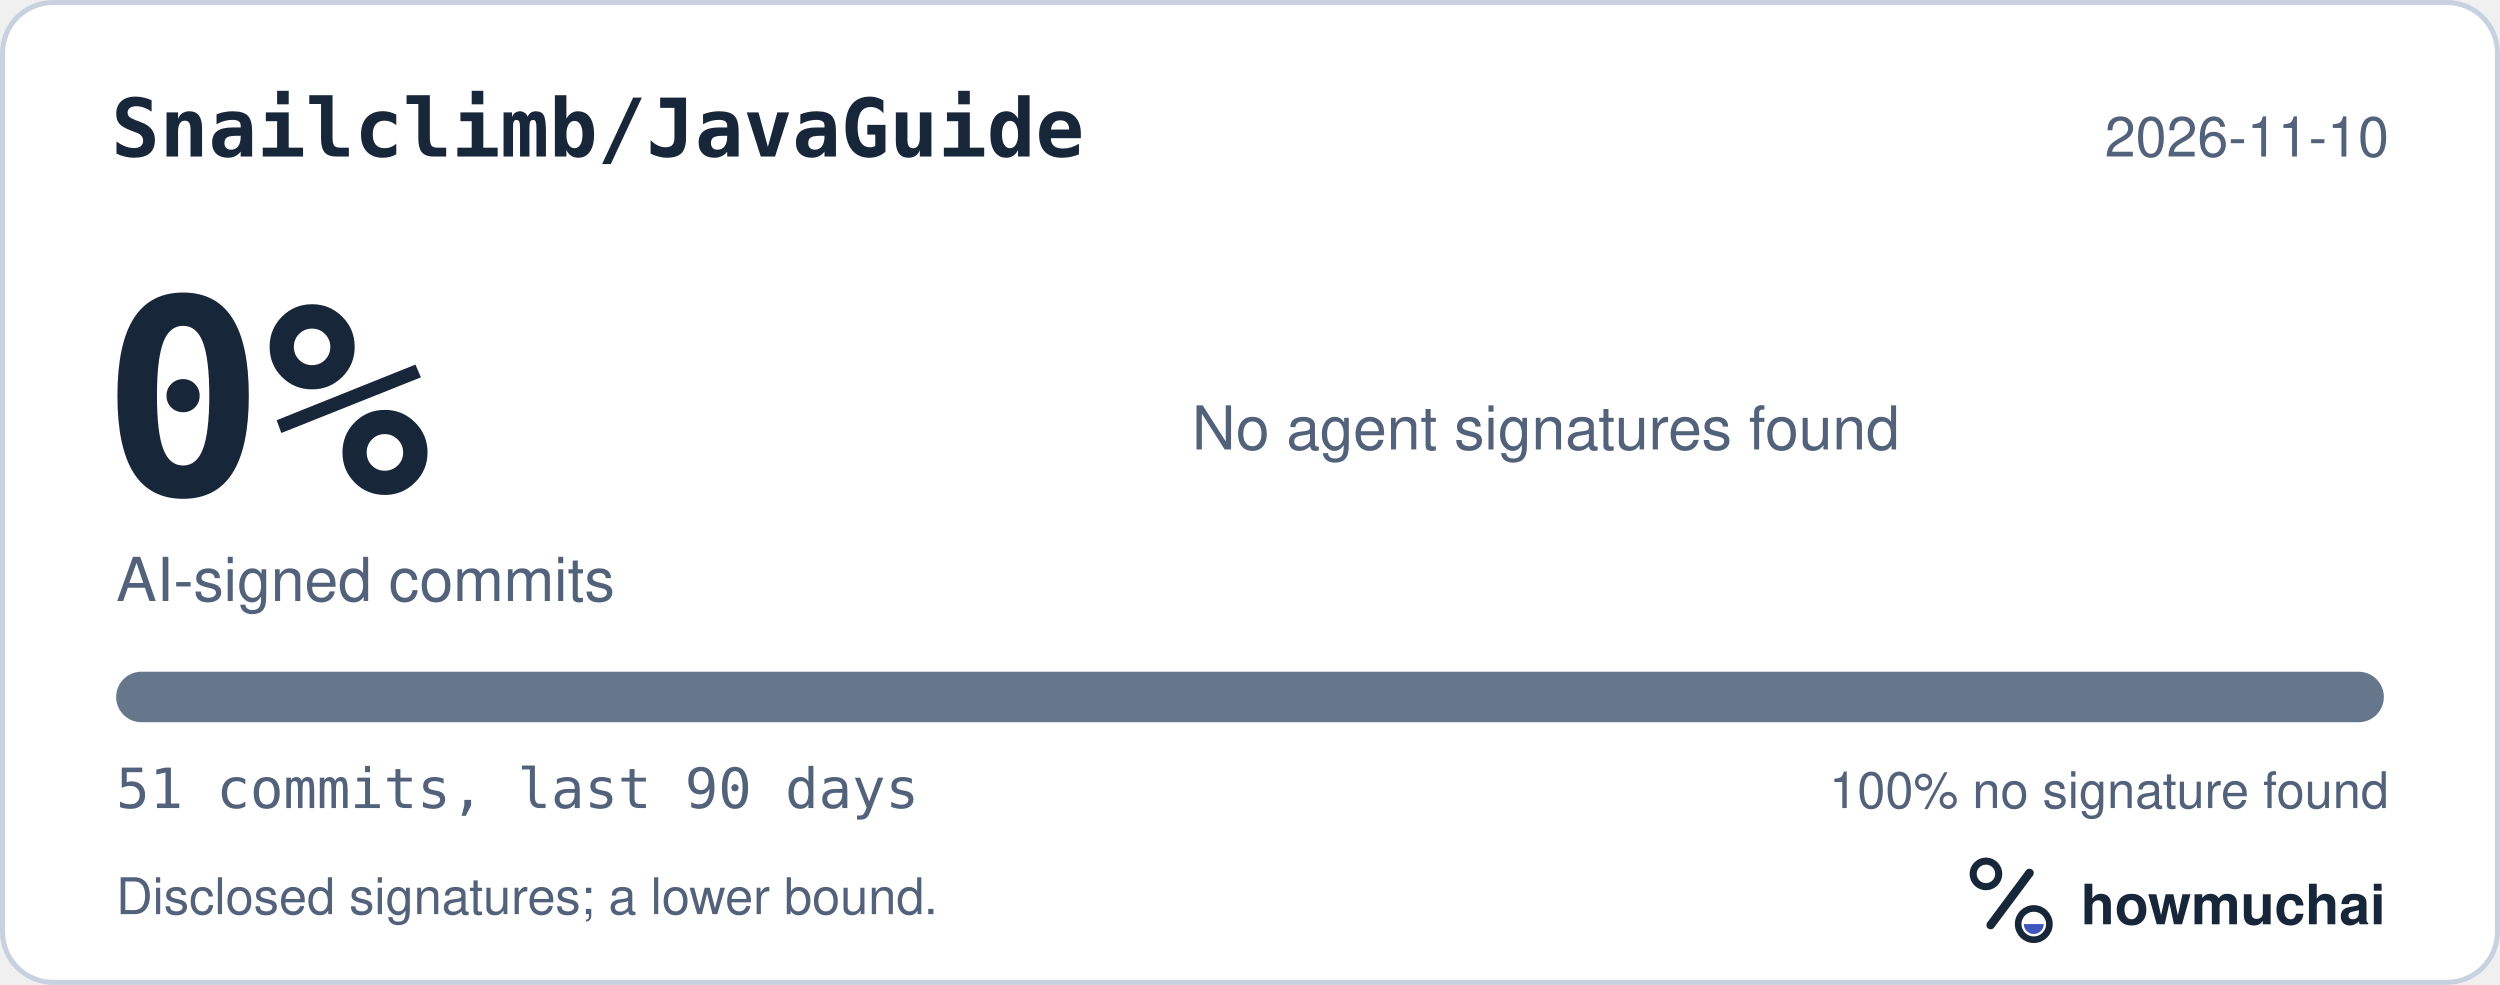
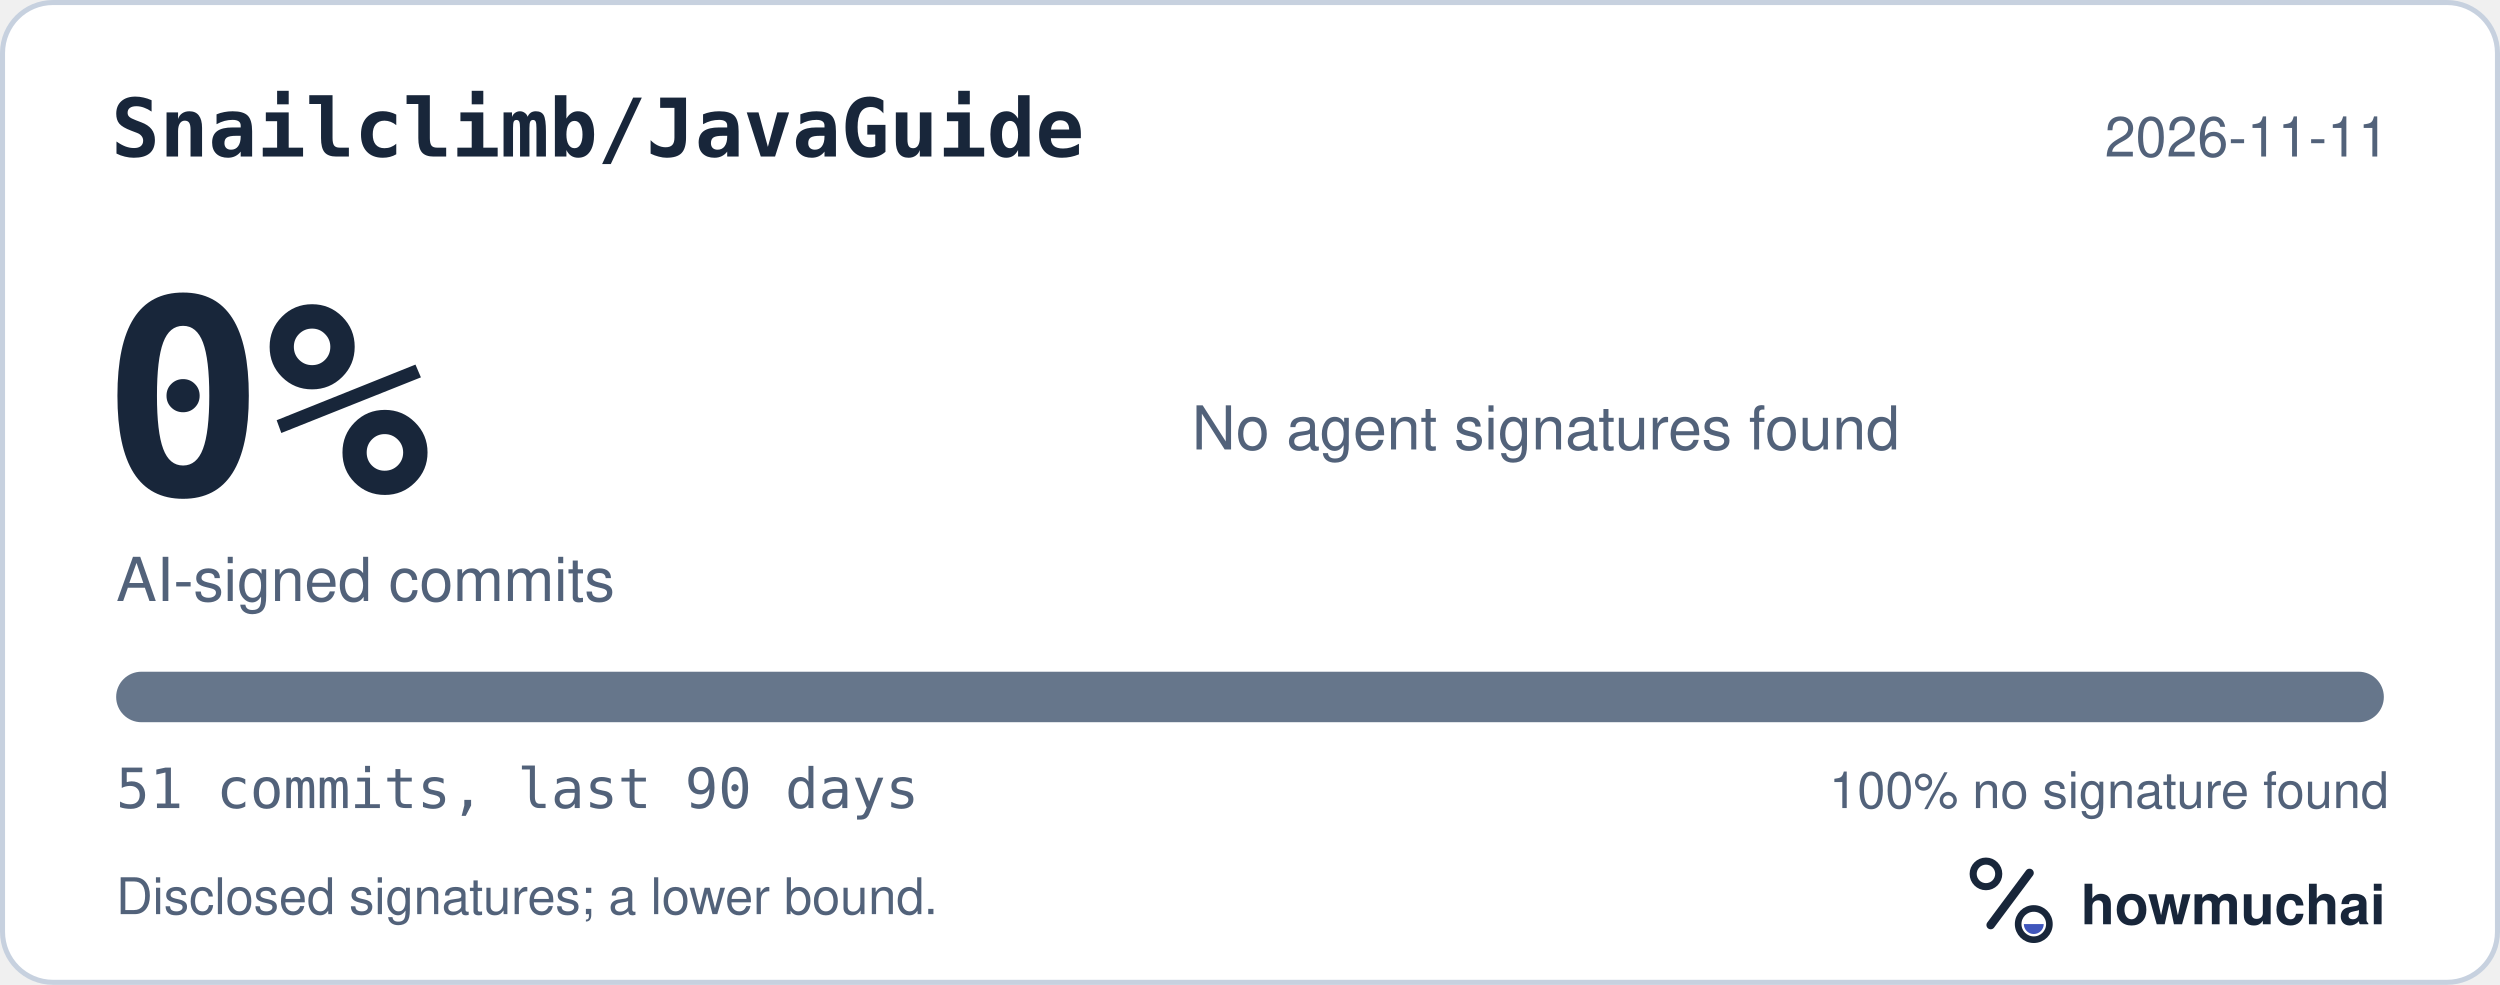
<svg xmlns="http://www.w3.org/2000/svg" width="495" height="195" viewBox="0 0 495 195" role="img" aria-labelledby="hm-t hm-d">
  <rect x="0.5" y="0.5" width="494" height="194" rx="10" fill="#FFFFFF" stroke="#C7D1DF" />
  <text x="22" y="31" fill="#18263A" font-family="ui-monospace, SF Mono, Menlo, Consolas, IBM Plex Mono, monospace" font-size="16" font-weight="600">Snailclimb/JavaGuide</text>
-   <text x="473" y="31" fill="#52627A" font-family="-apple-system, BlinkMacSystemFont, Segoe UI, Helvetica, Arial, Fira Sans, sans-serif" font-size="11" text-anchor="end">2026-11-10</text>
+   <text x="473" y="31" fill="#52627A" font-family="-apple-system, BlinkMacSystemFont, Segoe UI, Helvetica, Arial, Fira Sans, sans-serif" font-size="11" text-anchor="end">2026-11-11</text>
  <text x="20" y="98" fill="#18263A" font-family="ui-monospace, SF Mono, Menlo, Consolas, IBM Plex Mono, monospace" font-size="54" font-weight="700">0%</text>
  <text x="23" y="119" fill="#52627A" font-family="-apple-system, BlinkMacSystemFont, Segoe UI, Helvetica, Arial, Fira Sans, sans-serif" font-size="12">AI-signed commits</text>
  <text x="236" y="89" fill="#52627A" font-family="-apple-system, BlinkMacSystemFont, Segoe UI, Helvetica, Arial, Fira Sans, sans-serif" font-size="12">No agent signatures found</text>
  <defs>
    <clipPath id="hm-bar">
      <rect x="23" y="133" width="449" height="10" rx="5" />
    </clipPath>
  </defs>
  <rect x="23" y="133" width="449" height="10" rx="5" fill="#66768B" />
  <g clip-path="url(#hm-bar)" />
  <text x="23" y="160" fill="#52627A" font-family="ui-monospace, SF Mono, Menlo, Consolas, IBM Plex Mono, monospace" font-size="11">51 commits, last 90 days</text>
  <text x="473" y="160" fill="#52627A" font-family="-apple-system, BlinkMacSystemFont, Segoe UI, Helvetica, Arial, Fira Sans, sans-serif" font-size="10" text-anchor="end">100% no signature found</text>
  <text x="23" y="181" fill="#52627A" font-family="-apple-system, BlinkMacSystemFont, Segoe UI, Helvetica, Arial, Fira Sans, sans-serif" font-size="10">Disclosed signatures; a lower bound.</text>
  <g transform="translate(386 166) scale(0.046875)">
    <circle cx="154" cy="150" r="54" fill="none" stroke="#18263A" stroke-width="30" />
    <path d="M174 366 338 146" fill="none" stroke="#18263A" stroke-width="36" stroke-linecap="round" />
    <circle cx="356" cy="362" r="66" fill="none" stroke="#18263A" stroke-width="28" />
    <path d="M314 362a42 42 0 0 0 84 0Z" fill="#4056BC" />
  </g>
  <text x="412" y="183" fill="#18263A" font-family="-apple-system, BlinkMacSystemFont, Segoe UI, Helvetica, Arial, Fira Sans, sans-serif" font-size="11" font-weight="650">howmuchai</text>
</svg>
